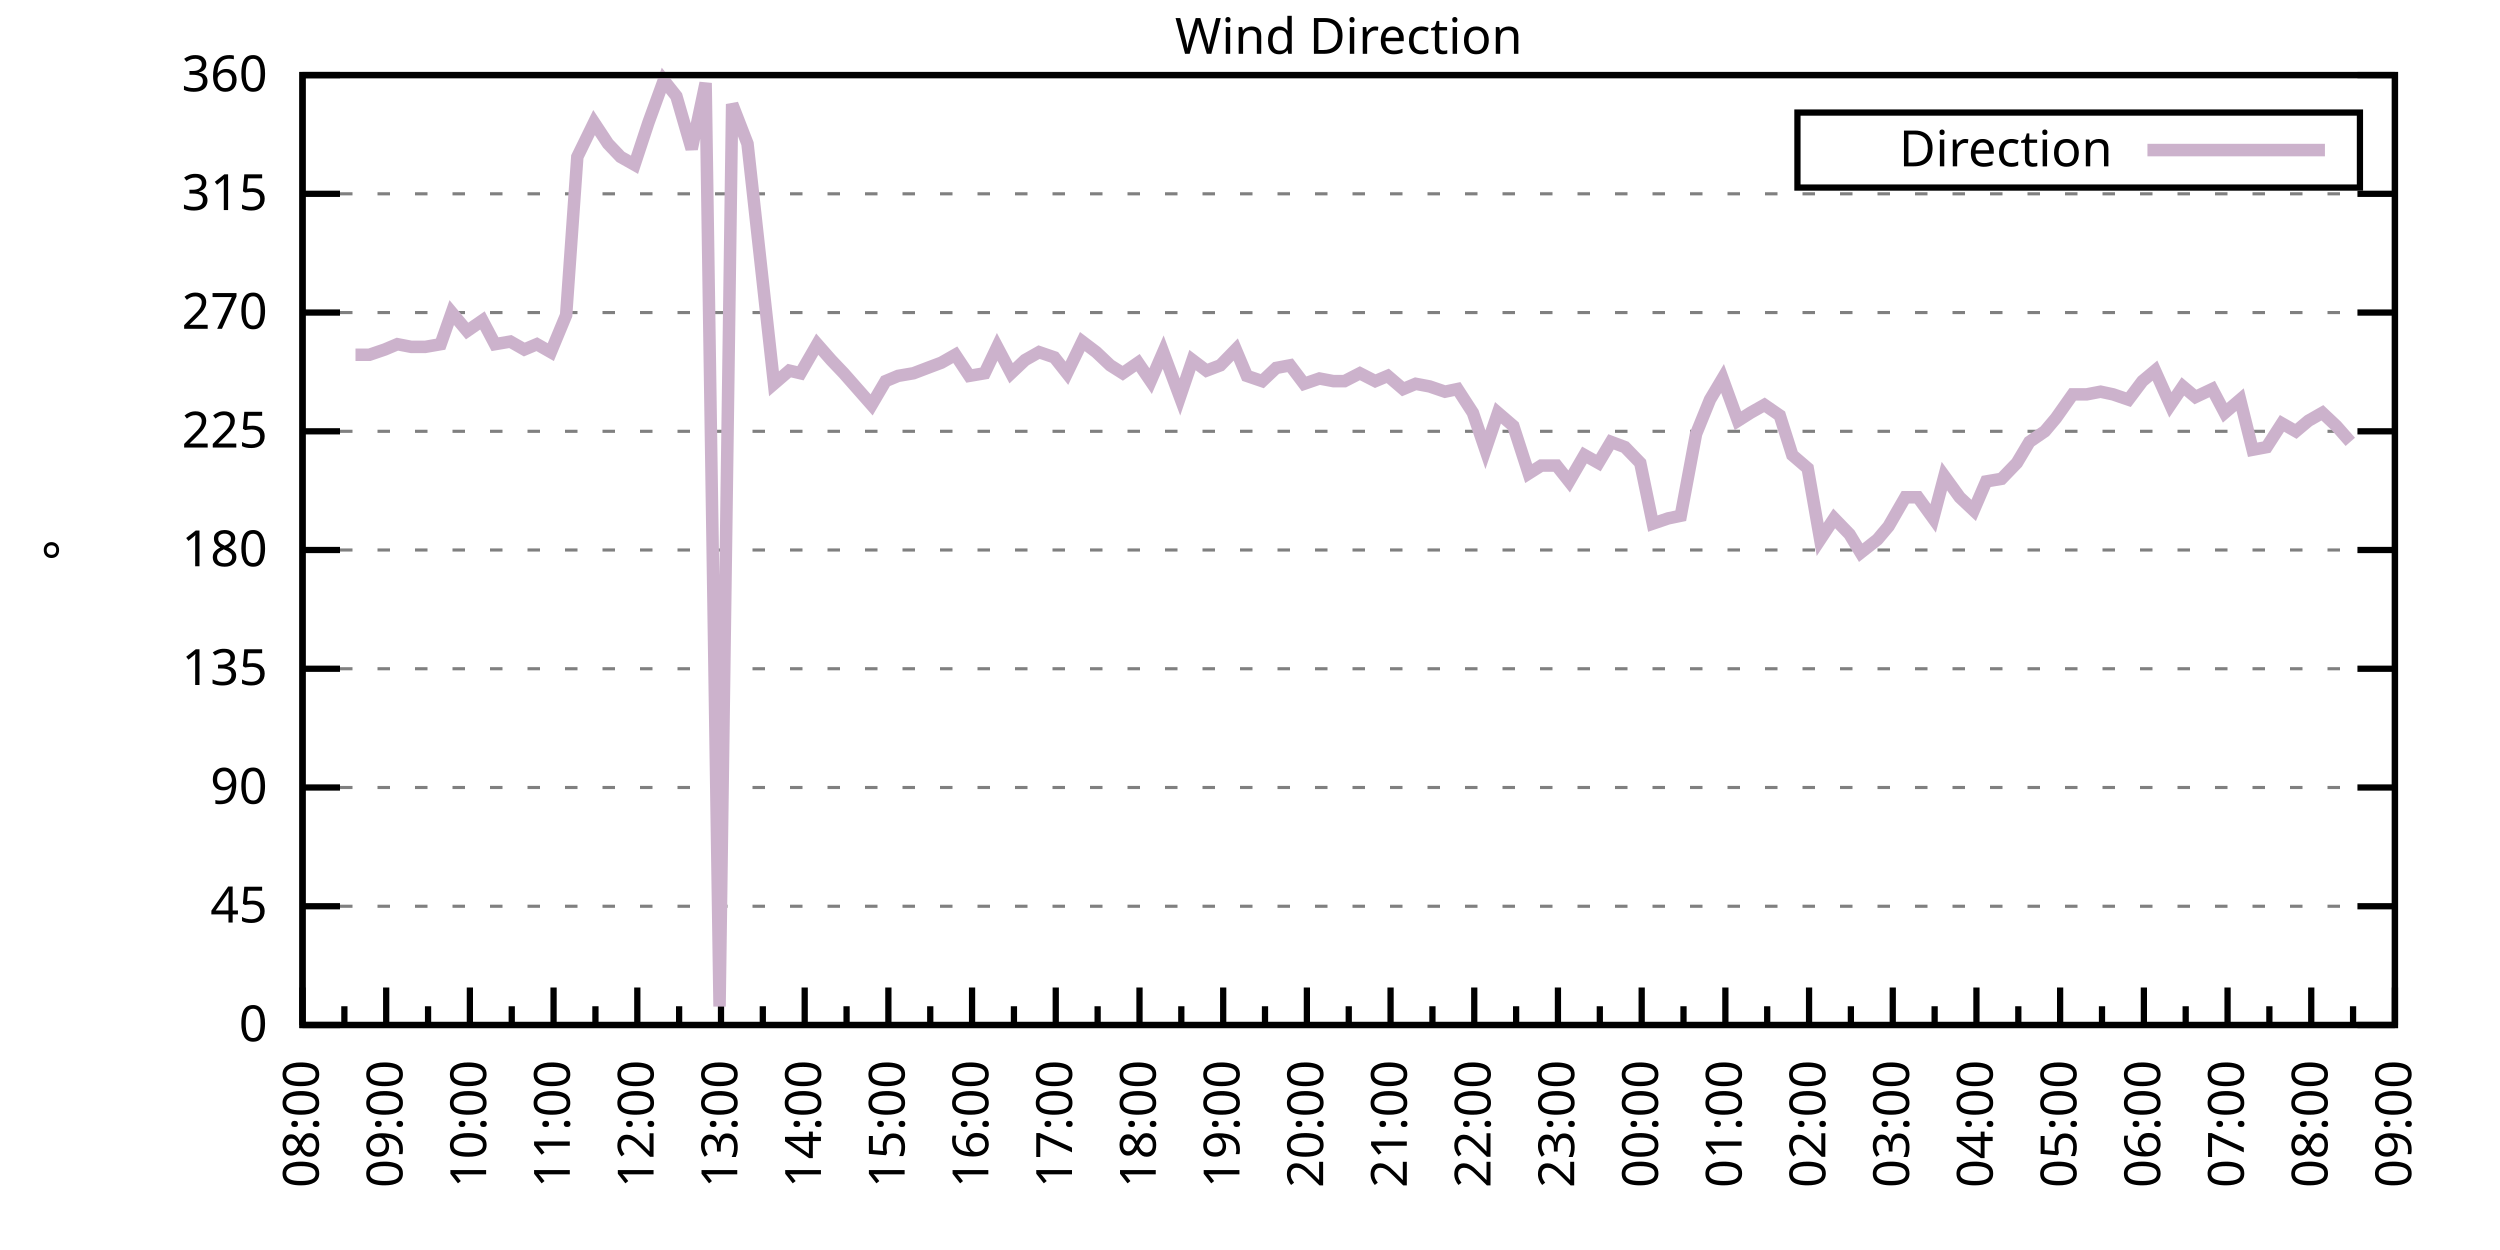
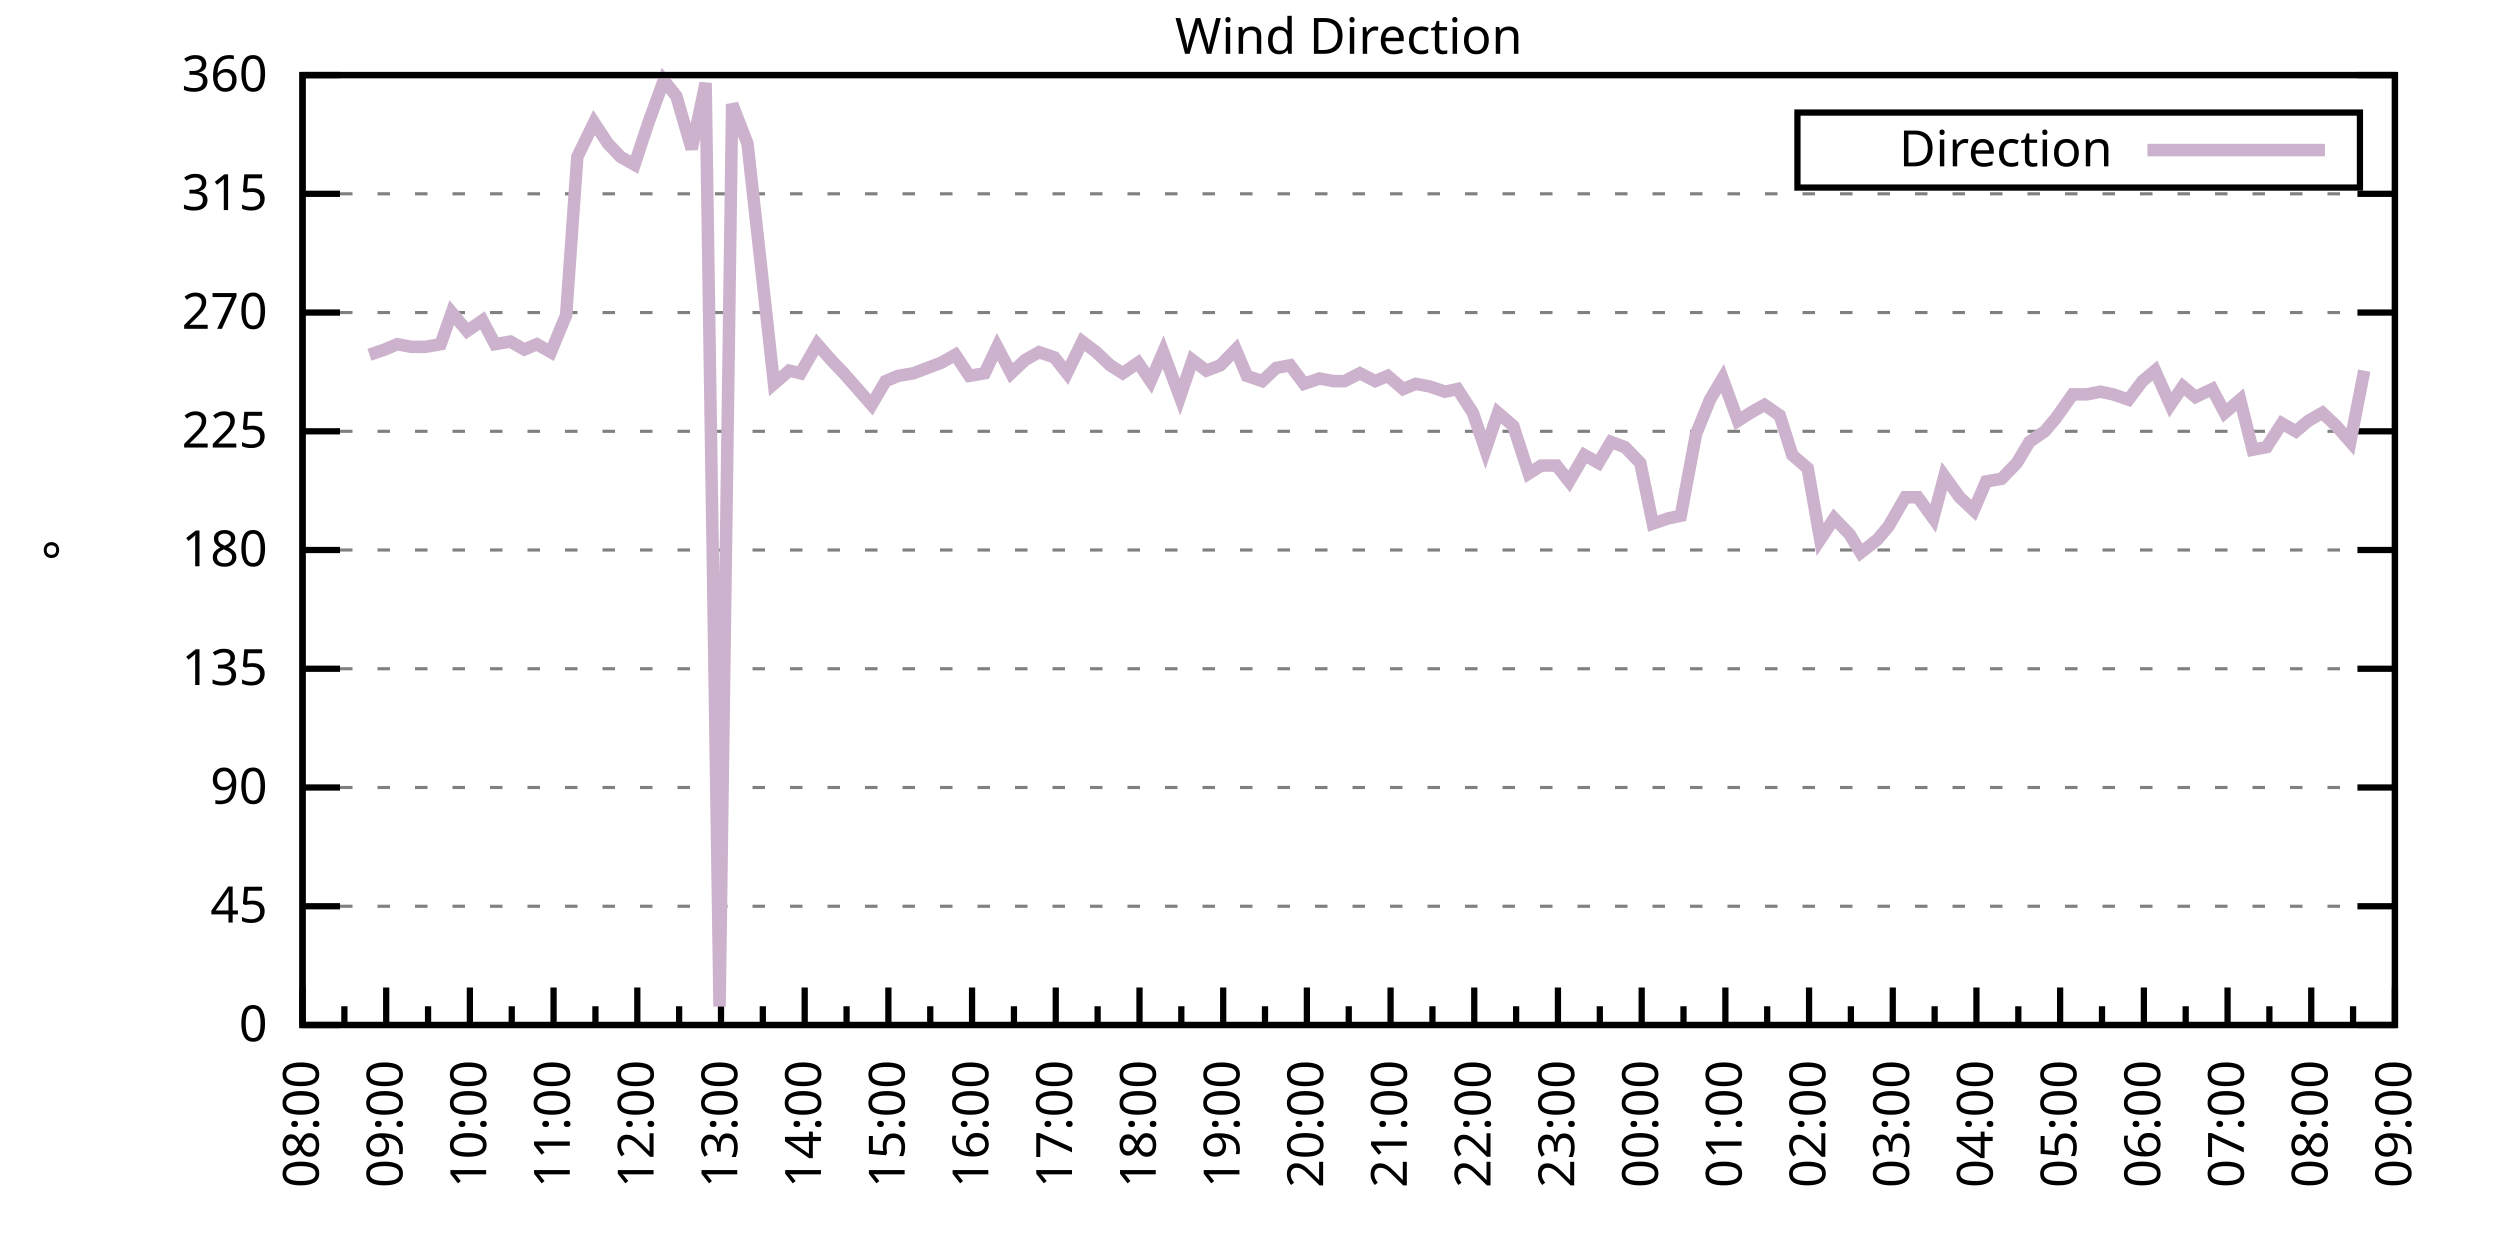
<svg xmlns="http://www.w3.org/2000/svg" xmlns:xlink="http://www.w3.org/1999/xlink" width="400" height="200" viewBox="0 0 400 200">
  <g id="gnuplot_canvas">
    <rect x="0" y="0" width="400" height="200" fill="none" />
    <defs>
      <circle id="gpDot" r="0.5" stroke-width="0.5" stroke="currentColor" />
      <path id="gpPt0" stroke-width="0.333" stroke="currentColor" d="M-1,0 h2 M0,-1 v2" />
      <path id="gpPt1" stroke-width="0.333" stroke="currentColor" d="M-1,-1 L1,1 M1,-1 L-1,1" />
      <path id="gpPt2" stroke-width="0.333" stroke="currentColor" d="M-1,0 L1,0 M0,-1 L0,1 M-1,-1 L1,1 M-1,1 L1,-1" />
      <rect id="gpPt3" stroke-width="0.333" stroke="currentColor" x="-1" y="-1" width="2" height="2" />
      <rect id="gpPt4" stroke-width="0.333" stroke="currentColor" fill="currentColor" x="-1" y="-1" width="2" height="2" />
      <circle id="gpPt5" stroke-width="0.333" stroke="currentColor" cx="0" cy="0" r="1" />
      <use xlink:href="#gpPt5" id="gpPt6" fill="currentColor" stroke="none" />
      <path id="gpPt7" stroke-width="0.333" stroke="currentColor" d="M0,-1.33 L-1.33,0.67 L1.33,0.67 z" />
      <use xlink:href="#gpPt7" id="gpPt8" fill="currentColor" stroke="none" />
      <use xlink:href="#gpPt7" id="gpPt9" stroke="currentColor" transform="rotate(180)" />
      <use xlink:href="#gpPt9" id="gpPt10" fill="currentColor" stroke="none" />
      <use xlink:href="#gpPt3" id="gpPt11" stroke="currentColor" transform="rotate(45)" />
      <use xlink:href="#gpPt11" id="gpPt12" fill="currentColor" stroke="none" />
      <path id="gpPt13" stroke-width="0.333" stroke="currentColor" d="M0,1.330 L1.265,0.411 L0.782,-1.067 L-0.782,-1.076 L-1.265,0.411 z" />
      <use xlink:href="#gpPt13" id="gpPt14" fill="currentColor" stroke="none" />
      <filter id="textbox" filterUnits="objectBoundingBox" x="0" y="0" height="1" width="1">
        <feFlood flood-color="white" flood-opacity="1" result="bgnd" />
        <feComposite in="SourceGraphic" in2="bgnd" operator="atop" />
      </filter>
      <filter id="greybox" filterUnits="objectBoundingBox" x="0" y="0" height="1" width="1">
        <feFlood flood-color="lightgrey" flood-opacity="1" result="grey" />
        <feComposite in="SourceGraphic" in2="grey" operator="atop" />
      </filter>
    </defs>
    <g fill="none" color="white" stroke="currentColor" stroke-width="1.00" stroke-linecap="butt" stroke-linejoin="miter">
</g>
    <g fill="none" color="black" stroke="currentColor" stroke-width="1.00" stroke-linecap="butt" stroke-linejoin="miter">
      <g stroke="none" shape-rendering="crispEdges">
        <polygon fill="rgb(255, 255, 255)" points="48.40,164.00 383.18,164.00 383.18,12.02 48.40,12.02 " />
      </g>
    </g>
    <g fill="none" color="black" stroke="currentColor" stroke-width="1.00" stroke-linecap="butt" stroke-linejoin="miter">
</g>
    <g fill="none" color="black" stroke="black" stroke-width="0.50" stroke-linecap="butt" stroke-linejoin="miter">
</g>
    <g fill="none" color="gray" stroke="currentColor" stroke-width="0.50" stroke-linecap="butt" stroke-linejoin="miter">
      <path stroke="gray" stroke-dasharray="2,4" class="gridline" d="M48.40,164.00 L383.19,164.00  " />
    </g>
    <g fill="none" color="gray" stroke="gray" stroke-width="1.00" stroke-linecap="butt" stroke-linejoin="miter">
</g>
    <g fill="none" color="black" stroke="currentColor" stroke-width="1.00" stroke-linecap="butt" stroke-linejoin="miter">
      <path stroke="black" d="M48.40,164.00 L54.40,164.00 M383.19,164.00 L377.19,164.00  " />
      <g transform="translate(42.80,166.60)" stroke="none" fill="black" font-family="Sans" font-size="8.00" text-anchor="end">
        <text>
          <tspan font-family="Sans"> 0</tspan>
        </text>
      </g>
    </g>
    <g fill="none" color="black" stroke="currentColor" stroke-width="1.00" stroke-linecap="butt" stroke-linejoin="miter">
</g>
    <g fill="none" color="black" stroke="black" stroke-width="0.50" stroke-linecap="butt" stroke-linejoin="miter">
</g>
    <g fill="none" color="gray" stroke="currentColor" stroke-width="0.50" stroke-linecap="butt" stroke-linejoin="miter">
      <path stroke="gray" stroke-dasharray="2,4" class="gridline" d="M48.40,145.00 L383.19,145.00  " />
    </g>
    <g fill="none" color="gray" stroke="gray" stroke-width="1.00" stroke-linecap="butt" stroke-linejoin="miter">
</g>
    <g fill="none" color="black" stroke="currentColor" stroke-width="1.00" stroke-linecap="butt" stroke-linejoin="miter">
      <path stroke="black" d="M48.40,145.00 L54.40,145.00 M383.19,145.00 L377.19,145.00  " />
      <g transform="translate(42.80,147.60)" stroke="none" fill="black" font-family="Sans" font-size="8.00" text-anchor="end">
        <text>
          <tspan font-family="Sans"> 45</tspan>
        </text>
      </g>
    </g>
    <g fill="none" color="black" stroke="currentColor" stroke-width="1.00" stroke-linecap="butt" stroke-linejoin="miter">
</g>
    <g fill="none" color="black" stroke="black" stroke-width="0.50" stroke-linecap="butt" stroke-linejoin="miter">
</g>
    <g fill="none" color="gray" stroke="currentColor" stroke-width="0.50" stroke-linecap="butt" stroke-linejoin="miter">
      <path stroke="gray" stroke-dasharray="2,4" class="gridline" d="M48.40,126.00 L383.19,126.00  " />
    </g>
    <g fill="none" color="gray" stroke="gray" stroke-width="1.00" stroke-linecap="butt" stroke-linejoin="miter">
</g>
    <g fill="none" color="black" stroke="currentColor" stroke-width="1.00" stroke-linecap="butt" stroke-linejoin="miter">
      <path stroke="black" d="M48.40,126.00 L54.40,126.00 M383.19,126.00 L377.19,126.00  " />
      <g transform="translate(42.80,128.60)" stroke="none" fill="black" font-family="Sans" font-size="8.00" text-anchor="end">
        <text>
          <tspan font-family="Sans"> 90</tspan>
        </text>
      </g>
    </g>
    <g fill="none" color="black" stroke="currentColor" stroke-width="1.00" stroke-linecap="butt" stroke-linejoin="miter">
</g>
    <g fill="none" color="black" stroke="black" stroke-width="0.50" stroke-linecap="butt" stroke-linejoin="miter">
</g>
    <g fill="none" color="gray" stroke="currentColor" stroke-width="0.50" stroke-linecap="butt" stroke-linejoin="miter">
      <path stroke="gray" stroke-dasharray="2,4" class="gridline" d="M48.40,107.00 L383.19,107.00  " />
    </g>
    <g fill="none" color="gray" stroke="gray" stroke-width="1.00" stroke-linecap="butt" stroke-linejoin="miter">
</g>
    <g fill="none" color="black" stroke="currentColor" stroke-width="1.00" stroke-linecap="butt" stroke-linejoin="miter">
      <path stroke="black" d="M48.40,107.00 L54.40,107.00 M383.19,107.00 L377.19,107.00  " />
      <g transform="translate(42.80,109.60)" stroke="none" fill="black" font-family="Sans" font-size="8.00" text-anchor="end">
        <text>
          <tspan font-family="Sans"> 135</tspan>
        </text>
      </g>
    </g>
    <g fill="none" color="black" stroke="currentColor" stroke-width="1.00" stroke-linecap="butt" stroke-linejoin="miter">
</g>
    <g fill="none" color="black" stroke="black" stroke-width="0.50" stroke-linecap="butt" stroke-linejoin="miter">
</g>
    <g fill="none" color="gray" stroke="currentColor" stroke-width="0.50" stroke-linecap="butt" stroke-linejoin="miter">
      <path stroke="gray" stroke-dasharray="2,4" class="gridline" d="M48.40,88.00 L383.19,88.00  " />
    </g>
    <g fill="none" color="gray" stroke="gray" stroke-width="1.00" stroke-linecap="butt" stroke-linejoin="miter">
</g>
    <g fill="none" color="black" stroke="currentColor" stroke-width="1.00" stroke-linecap="butt" stroke-linejoin="miter">
      <path stroke="black" d="M48.40,88.00 L54.40,88.00 M383.19,88.00 L377.19,88.00  " />
      <g transform="translate(42.80,90.60)" stroke="none" fill="black" font-family="Sans" font-size="8.00" text-anchor="end">
        <text>
          <tspan font-family="Sans"> 180</tspan>
        </text>
      </g>
    </g>
    <g fill="none" color="black" stroke="currentColor" stroke-width="1.00" stroke-linecap="butt" stroke-linejoin="miter">
</g>
    <g fill="none" color="black" stroke="black" stroke-width="0.50" stroke-linecap="butt" stroke-linejoin="miter">
</g>
    <g fill="none" color="gray" stroke="currentColor" stroke-width="0.50" stroke-linecap="butt" stroke-linejoin="miter">
      <path stroke="gray" stroke-dasharray="2,4" class="gridline" d="M48.40,69.01 L383.19,69.01  " />
    </g>
    <g fill="none" color="gray" stroke="gray" stroke-width="1.00" stroke-linecap="butt" stroke-linejoin="miter">
</g>
    <g fill="none" color="black" stroke="currentColor" stroke-width="1.00" stroke-linecap="butt" stroke-linejoin="miter">
      <path stroke="black" d="M48.40,69.01 L54.40,69.01 M383.19,69.01 L377.19,69.01  " />
      <g transform="translate(42.80,71.61)" stroke="none" fill="black" font-family="Sans" font-size="8.00" text-anchor="end">
        <text>
          <tspan font-family="Sans"> 225</tspan>
        </text>
      </g>
    </g>
    <g fill="none" color="black" stroke="currentColor" stroke-width="1.00" stroke-linecap="butt" stroke-linejoin="miter">
</g>
    <g fill="none" color="black" stroke="black" stroke-width="0.50" stroke-linecap="butt" stroke-linejoin="miter">
</g>
    <g fill="none" color="gray" stroke="currentColor" stroke-width="0.50" stroke-linecap="butt" stroke-linejoin="miter">
      <path stroke="gray" stroke-dasharray="2,4" class="gridline" d="M48.40,50.01 L383.19,50.01  " />
    </g>
    <g fill="none" color="gray" stroke="gray" stroke-width="1.00" stroke-linecap="butt" stroke-linejoin="miter">
</g>
    <g fill="none" color="black" stroke="currentColor" stroke-width="1.00" stroke-linecap="butt" stroke-linejoin="miter">
      <path stroke="black" d="M48.40,50.01 L54.40,50.01 M383.19,50.01 L377.19,50.01  " />
      <g transform="translate(42.80,52.61)" stroke="none" fill="black" font-family="Sans" font-size="8.00" text-anchor="end">
        <text>
          <tspan font-family="Sans"> 270</tspan>
        </text>
      </g>
    </g>
    <g fill="none" color="black" stroke="currentColor" stroke-width="1.00" stroke-linecap="butt" stroke-linejoin="miter">
</g>
    <g fill="none" color="black" stroke="black" stroke-width="0.50" stroke-linecap="butt" stroke-linejoin="miter">
</g>
    <g fill="none" color="gray" stroke="currentColor" stroke-width="0.50" stroke-linecap="butt" stroke-linejoin="miter">
      <path stroke="gray" stroke-dasharray="2,4" class="gridline" d="M48.40,31.01 L383.19,31.01  " />
    </g>
    <g fill="none" color="gray" stroke="gray" stroke-width="1.00" stroke-linecap="butt" stroke-linejoin="miter">
</g>
    <g fill="none" color="black" stroke="currentColor" stroke-width="1.00" stroke-linecap="butt" stroke-linejoin="miter">
      <path stroke="black" d="M48.40,31.01 L54.40,31.01 M383.19,31.01 L377.19,31.01  " />
      <g transform="translate(42.80,33.61)" stroke="none" fill="black" font-family="Sans" font-size="8.00" text-anchor="end">
        <text>
          <tspan font-family="Sans"> 315</tspan>
        </text>
      </g>
    </g>
    <g fill="none" color="black" stroke="currentColor" stroke-width="1.00" stroke-linecap="butt" stroke-linejoin="miter">
</g>
    <g fill="none" color="black" stroke="black" stroke-width="0.50" stroke-linecap="butt" stroke-linejoin="miter">
</g>
    <g fill="none" color="gray" stroke="currentColor" stroke-width="0.50" stroke-linecap="butt" stroke-linejoin="miter">
      <path stroke="gray" stroke-dasharray="2,4" class="gridline" d="M48.40,12.01 L383.19,12.01  " />
    </g>
    <g fill="none" color="gray" stroke="gray" stroke-width="1.00" stroke-linecap="butt" stroke-linejoin="miter">
</g>
    <g fill="none" color="black" stroke="currentColor" stroke-width="1.00" stroke-linecap="butt" stroke-linejoin="miter">
      <path stroke="black" d="M48.40,12.01 L54.40,12.01 M383.19,12.01 L377.19,12.01  " />
      <g transform="translate(42.80,14.61)" stroke="none" fill="black" font-family="Sans" font-size="8.00" text-anchor="end">
        <text>
          <tspan font-family="Sans"> 360</tspan>
        </text>
      </g>
    </g>
    <g fill="none" color="black" stroke="currentColor" stroke-width="1.00" stroke-linecap="butt" stroke-linejoin="miter">
      <path stroke="black" d="M48.40,164.00 L48.40,158.00  " />
      <g transform="translate(51.00,169.60) rotate(270)" stroke="none" fill="black" font-family="Sans" font-size="8.00" text-anchor="end">
        <text>
          <tspan font-family="Sans">08:00</tspan>
        </text>
      </g>
    </g>
    <g fill="none" color="black" stroke="currentColor" stroke-width="1.00" stroke-linecap="butt" stroke-linejoin="miter">
      <path stroke="black" d="M55.10,164.00 L55.10,161.00 M61.79,164.00 L61.79,158.00  " />
      <g transform="translate(64.39,169.60) rotate(270)" stroke="none" fill="black" font-family="Sans" font-size="8.00" text-anchor="end">
        <text>
          <tspan font-family="Sans">09:00</tspan>
        </text>
      </g>
    </g>
    <g fill="none" color="black" stroke="currentColor" stroke-width="1.00" stroke-linecap="butt" stroke-linejoin="miter">
      <path stroke="black" d="M68.49,164.00 L68.49,161.00 M75.18,164.00 L75.18,158.00  " />
      <g transform="translate(77.78,169.60) rotate(270)" stroke="none" fill="black" font-family="Sans" font-size="8.00" text-anchor="end">
        <text>
          <tspan font-family="Sans">10:00</tspan>
        </text>
      </g>
    </g>
    <g fill="none" color="black" stroke="currentColor" stroke-width="1.00" stroke-linecap="butt" stroke-linejoin="miter">
      <path stroke="black" d="M81.88,164.00 L81.88,161.00 M88.57,164.00 L88.57,158.00  " />
      <g transform="translate(91.17,169.60) rotate(270)" stroke="none" fill="black" font-family="Sans" font-size="8.00" text-anchor="end">
        <text>
          <tspan font-family="Sans">11:00</tspan>
        </text>
      </g>
    </g>
    <g fill="none" color="black" stroke="currentColor" stroke-width="1.00" stroke-linecap="butt" stroke-linejoin="miter">
      <path stroke="black" d="M95.27,164.00 L95.27,161.00 M101.97,164.00 L101.97,158.00  " />
      <g transform="translate(104.57,169.60) rotate(270)" stroke="none" fill="black" font-family="Sans" font-size="8.00" text-anchor="end">
        <text>
          <tspan font-family="Sans">12:00</tspan>
        </text>
      </g>
    </g>
    <g fill="none" color="black" stroke="currentColor" stroke-width="1.00" stroke-linecap="butt" stroke-linejoin="miter">
      <path stroke="black" d="M108.66,164.00 L108.66,161.00 M115.36,164.00 L115.36,158.00  " />
      <g transform="translate(117.96,169.60) rotate(270)" stroke="none" fill="black" font-family="Sans" font-size="8.00" text-anchor="end">
        <text>
          <tspan font-family="Sans">13:00</tspan>
        </text>
      </g>
    </g>
    <g fill="none" color="black" stroke="currentColor" stroke-width="1.00" stroke-linecap="butt" stroke-linejoin="miter">
      <path stroke="black" d="M122.05,164.00 L122.05,161.00 M128.75,164.00 L128.75,158.00  " />
      <g transform="translate(131.35,169.60) rotate(270)" stroke="none" fill="black" font-family="Sans" font-size="8.00" text-anchor="end">
        <text>
          <tspan font-family="Sans">14:00</tspan>
        </text>
      </g>
    </g>
    <g fill="none" color="black" stroke="currentColor" stroke-width="1.00" stroke-linecap="butt" stroke-linejoin="miter">
      <path stroke="black" d="M135.45,164.00 L135.45,161.00 M142.14,164.00 L142.14,158.00  " />
      <g transform="translate(144.74,169.60) rotate(270)" stroke="none" fill="black" font-family="Sans" font-size="8.00" text-anchor="end">
        <text>
          <tspan font-family="Sans">15:00</tspan>
        </text>
      </g>
    </g>
    <g fill="none" color="black" stroke="currentColor" stroke-width="1.00" stroke-linecap="butt" stroke-linejoin="miter">
      <path stroke="black" d="M148.84,164.00 L148.84,161.00 M155.53,164.00 L155.53,158.00  " />
      <g transform="translate(158.13,169.60) rotate(270)" stroke="none" fill="black" font-family="Sans" font-size="8.00" text-anchor="end">
        <text>
          <tspan font-family="Sans">16:00</tspan>
        </text>
      </g>
    </g>
    <g fill="none" color="black" stroke="currentColor" stroke-width="1.00" stroke-linecap="butt" stroke-linejoin="miter">
      <path stroke="black" d="M162.23,164.00 L162.23,161.00 M168.92,164.00 L168.92,158.00  " />
      <g transform="translate(171.52,169.60) rotate(270)" stroke="none" fill="black" font-family="Sans" font-size="8.00" text-anchor="end">
        <text>
          <tspan font-family="Sans">17:00</tspan>
        </text>
      </g>
    </g>
    <g fill="none" color="black" stroke="currentColor" stroke-width="1.00" stroke-linecap="butt" stroke-linejoin="miter">
      <path stroke="black" d="M175.62,164.00 L175.62,161.00 M182.32,164.00 L182.32,158.00  " />
      <g transform="translate(184.92,169.60) rotate(270)" stroke="none" fill="black" font-family="Sans" font-size="8.00" text-anchor="end">
        <text>
          <tspan font-family="Sans">18:00</tspan>
        </text>
      </g>
    </g>
    <g fill="none" color="black" stroke="currentColor" stroke-width="1.00" stroke-linecap="butt" stroke-linejoin="miter">
      <path stroke="black" d="M189.01,164.00 L189.01,161.00 M195.71,164.00 L195.71,158.00  " />
      <g transform="translate(198.31,169.60) rotate(270)" stroke="none" fill="black" font-family="Sans" font-size="8.00" text-anchor="end">
        <text>
          <tspan font-family="Sans">19:00</tspan>
        </text>
      </g>
    </g>
    <g fill="none" color="black" stroke="currentColor" stroke-width="1.00" stroke-linecap="butt" stroke-linejoin="miter">
      <path stroke="black" d="M202.40,164.00 L202.40,161.00 M209.10,164.00 L209.10,158.00  " />
      <g transform="translate(211.70,169.60) rotate(270)" stroke="none" fill="black" font-family="Sans" font-size="8.00" text-anchor="end">
        <text>
          <tspan font-family="Sans">20:00</tspan>
        </text>
      </g>
    </g>
    <g fill="none" color="black" stroke="currentColor" stroke-width="1.00" stroke-linecap="butt" stroke-linejoin="miter">
      <path stroke="black" d="M215.80,164.00 L215.80,161.00 M222.49,164.00 L222.49,158.00  " />
      <g transform="translate(225.09,169.60) rotate(270)" stroke="none" fill="black" font-family="Sans" font-size="8.00" text-anchor="end">
        <text>
          <tspan font-family="Sans">21:00</tspan>
        </text>
      </g>
    </g>
    <g fill="none" color="black" stroke="currentColor" stroke-width="1.00" stroke-linecap="butt" stroke-linejoin="miter">
      <path stroke="black" d="M229.19,164.00 L229.19,161.00 M235.88,164.00 L235.88,158.00  " />
      <g transform="translate(238.48,169.60) rotate(270)" stroke="none" fill="black" font-family="Sans" font-size="8.00" text-anchor="end">
        <text>
          <tspan font-family="Sans">22:00</tspan>
        </text>
      </g>
    </g>
    <g fill="none" color="black" stroke="currentColor" stroke-width="1.00" stroke-linecap="butt" stroke-linejoin="miter">
      <path stroke="black" d="M242.58,164.00 L242.58,161.00 M249.27,164.00 L249.27,158.00  " />
      <g transform="translate(251.87,169.60) rotate(270)" stroke="none" fill="black" font-family="Sans" font-size="8.00" text-anchor="end">
        <text>
          <tspan font-family="Sans">23:00</tspan>
        </text>
      </g>
    </g>
    <g fill="none" color="black" stroke="currentColor" stroke-width="1.00" stroke-linecap="butt" stroke-linejoin="miter">
      <path stroke="black" d="M255.97,164.00 L255.97,161.00 M262.67,164.00 L262.67,158.00  " />
      <g transform="translate(265.27,169.60) rotate(270)" stroke="none" fill="black" font-family="Sans" font-size="8.00" text-anchor="end">
        <text>
          <tspan font-family="Sans">00:00</tspan>
        </text>
      </g>
    </g>
    <g fill="none" color="black" stroke="currentColor" stroke-width="1.00" stroke-linecap="butt" stroke-linejoin="miter">
      <path stroke="black" d="M269.36,164.00 L269.36,161.00 M276.06,164.00 L276.06,158.00  " />
      <g transform="translate(278.66,169.60) rotate(270)" stroke="none" fill="black" font-family="Sans" font-size="8.00" text-anchor="end">
        <text>
          <tspan font-family="Sans">01:00</tspan>
        </text>
      </g>
    </g>
    <g fill="none" color="black" stroke="currentColor" stroke-width="1.00" stroke-linecap="butt" stroke-linejoin="miter">
      <path stroke="black" d="M282.75,164.00 L282.75,161.00 M289.45,164.00 L289.45,158.00  " />
      <g transform="translate(292.05,169.60) rotate(270)" stroke="none" fill="black" font-family="Sans" font-size="8.00" text-anchor="end">
        <text>
          <tspan font-family="Sans">02:00</tspan>
        </text>
      </g>
    </g>
    <g fill="none" color="black" stroke="currentColor" stroke-width="1.00" stroke-linecap="butt" stroke-linejoin="miter">
      <path stroke="black" d="M296.14,164.00 L296.14,161.00 M302.84,164.00 L302.84,158.00  " />
      <g transform="translate(305.44,169.60) rotate(270)" stroke="none" fill="black" font-family="Sans" font-size="8.00" text-anchor="end">
        <text>
          <tspan font-family="Sans">03:00</tspan>
        </text>
      </g>
    </g>
    <g fill="none" color="black" stroke="currentColor" stroke-width="1.00" stroke-linecap="butt" stroke-linejoin="miter">
      <path stroke="black" d="M309.54,164.00 L309.54,161.00 M316.23,164.00 L316.23,158.00  " />
      <g transform="translate(318.83,169.60) rotate(270)" stroke="none" fill="black" font-family="Sans" font-size="8.00" text-anchor="end">
        <text>
          <tspan font-family="Sans">04:00</tspan>
        </text>
      </g>
    </g>
    <g fill="none" color="black" stroke="currentColor" stroke-width="1.00" stroke-linecap="butt" stroke-linejoin="miter">
      <path stroke="black" d="M322.93,164.00 L322.93,161.00 M329.62,164.00 L329.62,158.00  " />
      <g transform="translate(332.22,169.60) rotate(270)" stroke="none" fill="black" font-family="Sans" font-size="8.00" text-anchor="end">
        <text>
          <tspan font-family="Sans">05:00</tspan>
        </text>
      </g>
    </g>
    <g fill="none" color="black" stroke="currentColor" stroke-width="1.00" stroke-linecap="butt" stroke-linejoin="miter">
      <path stroke="black" d="M336.32,164.00 L336.32,161.00 M343.02,164.00 L343.02,158.00  " />
      <g transform="translate(345.62,169.60) rotate(270)" stroke="none" fill="black" font-family="Sans" font-size="8.00" text-anchor="end">
        <text>
          <tspan font-family="Sans">06:00</tspan>
        </text>
      </g>
    </g>
    <g fill="none" color="black" stroke="currentColor" stroke-width="1.00" stroke-linecap="butt" stroke-linejoin="miter">
      <path stroke="black" d="M349.71,164.00 L349.71,161.00 M356.41,164.00 L356.41,158.00  " />
      <g transform="translate(359.01,169.60) rotate(270)" stroke="none" fill="black" font-family="Sans" font-size="8.00" text-anchor="end">
        <text>
          <tspan font-family="Sans">07:00</tspan>
        </text>
      </g>
    </g>
    <g fill="none" color="black" stroke="currentColor" stroke-width="1.00" stroke-linecap="butt" stroke-linejoin="miter">
      <path stroke="black" d="M363.10,164.00 L363.10,161.00 M369.80,164.00 L369.80,158.00  " />
      <g transform="translate(372.40,169.60) rotate(270)" stroke="none" fill="black" font-family="Sans" font-size="8.00" text-anchor="end">
        <text>
          <tspan font-family="Sans">08:00</tspan>
        </text>
      </g>
    </g>
    <g fill="none" color="black" stroke="currentColor" stroke-width="1.00" stroke-linecap="butt" stroke-linejoin="miter">
      <path stroke="black" d="M376.49,164.00 L376.49,161.00 M383.19,164.00 L383.19,158.00  " />
      <g transform="translate(385.79,169.60) rotate(270)" stroke="none" fill="black" font-family="Sans" font-size="8.00" text-anchor="end">
        <text>
          <tspan font-family="Sans">09:00</tspan>
        </text>
      </g>
    </g>
    <g fill="none" color="black" stroke="currentColor" stroke-width="1.00" stroke-linecap="butt" stroke-linejoin="miter">
</g>
    <g fill="none" color="black" stroke="currentColor" stroke-width="1.00" stroke-linecap="butt" stroke-linejoin="miter">
      <path stroke="black" d="M48.40,12.01 L48.40,164.00 L383.19,164.00 L383.19,12.01 L48.40,12.01 Z  " />
    </g>
    <g fill="none" color="black" stroke="currentColor" stroke-width="1.00" stroke-linecap="butt" stroke-linejoin="miter">
      <g transform="translate(12.80,88.01) rotate(270)" stroke="none" fill="black" font-family="Sans" font-size="8.00" text-anchor="middle">
        <text>
          <tspan font-family="Sans">°</tspan>
        </text>
      </g>
    </g>
    <g fill="none" color="black" stroke="currentColor" stroke-width="1.00" stroke-linecap="butt" stroke-linejoin="miter">
</g>
    <g fill="none" color="black" stroke="currentColor" stroke-width="1.00" stroke-linecap="butt" stroke-linejoin="miter">
      <path stroke="black" d="M287.59,30.01 L287.59,18.01 L377.59,18.01 L377.59,30.01 L287.59,30.01 Z  " />
    </g>
    <g id="Wind_direction_plot_1">
      <g fill="none" color="white" stroke="black" stroke-width="2.00" stroke-linecap="butt" stroke-linejoin="miter">
</g>
      <g fill="none" color="black" stroke="currentColor" stroke-width="2.00" stroke-linecap="butt" stroke-linejoin="miter">
        <g transform="translate(337.99,26.61)" stroke="none" fill="black" font-family="Sans" font-size="8.00" text-anchor="end">
          <text>
            <tspan font-family="Sans">Direction</tspan>
          </text>
        </g>
      </g>
      <g fill="none" color="black" stroke="currentColor" stroke-width="2.00" stroke-linecap="butt" stroke-linejoin="miter">
-         <path stroke="rgb(204, 178, 204)" d="M343.59,24.01 L371.99,24.01 M56.88,56.76 L59.11,56.76 L61.57,55.92 L63.58,55.07 L65.81,55.50 L68.04,55.50   L70.50,55.07 L72.28,50.01 L74.74,52.96 L77.19,51.27 L79.20,55.07 L81.66,54.65 L83.89,55.92 L85.90,55.07   L88.13,56.34 L90.58,50.43 L92.37,25.10 L95.05,19.61 L97.28,22.99 L99.29,25.10 L101.52,26.36 L103.75,19.61   L106.21,12.85 L108.22,15.39 L110.67,23.83 L112.90,13.28 L115.13,161.04 L117.14,16.65 L119.60,22.99 L123.84,61.41   L126.29,59.30 L128.08,59.72 L130.76,55.07 L132.99,57.61 L135.00,59.72 L139.46,64.78 L141.69,60.98 L143.70,60.14   L146.16,59.72 L148.39,58.87 L150.62,58.03 L152.85,56.76 L155.09,60.14 L157.54,59.72 L159.55,55.50 L161.78,59.72   L164.01,57.61 L166.25,56.34 L168.70,57.18 L170.71,59.72 L173.17,54.65 L175.40,56.34 L177.63,58.45 L179.64,59.72   L182.09,58.03 L184.10,60.98 L186.11,56.34 L188.79,63.52 L190.80,57.61 L193.03,59.30 L195.26,58.45 L197.72,55.92   L199.50,60.14 L201.96,60.98 L204.19,58.87 L206.42,58.45 L208.65,61.41 L211.11,60.56 L213.34,60.98 L215.13,60.98   L217.58,59.72 L220.04,60.98 L222.04,60.14 L224.50,62.25 L226.51,61.41 L228.74,61.83 L231.20,62.67 L233.20,62.25   L235.66,66.05 L237.67,71.96 L239.68,66.05 L242.13,68.16 L244.59,75.76 L246.60,74.49 L249.05,74.49 L251.06,77.03   L253.51,72.81 L255.75,74.07 L257.76,70.70 L259.99,71.54 L262.44,74.07 L264.45,83.78 L266.91,82.94 L268.92,82.52   L271.37,69.43 L273.60,63.94 L275.61,60.56 L278.07,67.32 L280.07,66.05 L282.31,64.78 L284.76,66.47 L286.77,72.81   L289.23,74.92 L291.23,86.32 L293.47,82.94 L295.92,85.47 L297.71,88.43 L300.39,86.32 L302.17,84.21 L304.85,79.56   L306.86,79.56 L309.31,82.94 L311.10,76.18 L313.55,79.56 L315.79,81.67 L317.79,77.03 L320.25,76.61 L322.70,74.07   L324.71,70.70 L327.17,69.01 L328.95,66.90 L331.63,63.10 L333.86,63.10 L336.10,62.67 L338.10,63.10 L340.56,63.94   L342.79,60.98 L344.80,59.30 L347.26,64.78 L349.26,61.83 L351.27,63.52 L353.95,62.25 L355.96,66.05 L358.42,63.94   L360.42,71.96 L362.66,71.54 L365.11,67.74 L367.34,69.01 L369.35,67.32 L371.58,66.05 L373.82,68.16 L376.05,70.70    " />
+         <path stroke="rgb(204, 178, 204)" d="M343.59,24.01 L371.99,24.01 M59.11,56.76 L61.57,55.92 L63.58,55.07 L65.81,55.50 L68.04,55.50 L70.50,55.07   L72.28,50.01 L74.74,52.96 L77.19,51.27 L79.20,55.07 L81.66,54.65 L83.89,55.92 L85.90,55.07 L88.13,56.34   L90.58,50.43 L92.37,25.10 L95.05,19.61 L97.28,22.99 L99.29,25.10 L101.52,26.36 L103.75,19.61 L106.21,12.85   L108.22,15.39 L110.67,23.83 L112.90,13.28 L115.13,161.04 L117.14,16.65 L119.60,22.99 L123.84,61.41 L126.29,59.30   L128.08,59.72 L130.76,55.07 L132.99,57.61 L135.00,59.72 L139.46,64.78 L141.69,60.98 L143.70,60.14 L146.16,59.72   L148.39,58.87 L150.62,58.03 L152.85,56.76 L155.09,60.14 L157.54,59.72 L159.55,55.50 L161.78,59.72 L164.01,57.61   L166.25,56.34 L168.70,57.18 L170.71,59.72 L173.17,54.65 L175.40,56.34 L177.63,58.45 L179.64,59.72 L182.09,58.03   L184.10,60.98 L186.11,56.34 L188.79,63.52 L190.80,57.61 L193.03,59.30 L195.26,58.45 L197.72,55.92 L199.50,60.14   L201.96,60.98 L204.19,58.87 L206.42,58.45 L208.65,61.41 L211.11,60.56 L213.34,60.98 L215.13,60.98 L217.58,59.72   L220.04,60.98 L222.04,60.14 L224.50,62.25 L226.51,61.41 L228.74,61.83 L231.20,62.67 L233.20,62.25 L235.66,66.05   L237.67,71.96 L239.68,66.05 L242.13,68.16 L244.59,75.76 L246.60,74.49 L249.05,74.49 L251.06,77.03 L253.51,72.81   L255.75,74.07 L257.76,70.70 L259.99,71.54 L262.44,74.07 L264.45,83.78 L266.91,82.94 L268.92,82.52 L271.37,69.43   L273.60,63.94 L275.61,60.56 L278.07,67.32 L280.07,66.05 L282.31,64.78 L284.76,66.47 L286.77,72.81 L289.23,74.92   L291.23,86.32 L293.47,82.94 L295.92,85.47 L297.71,88.43 L300.39,86.32 L302.17,84.21 L304.85,79.56 L306.86,79.56   L309.31,82.94 L311.10,76.18 L313.55,79.56 L315.79,81.67 L317.79,77.03 L320.25,76.61 L322.70,74.07 L324.71,70.70   L327.17,69.01 L328.95,66.90 L331.63,63.10 L333.86,63.10 L336.10,62.67 L338.10,63.10 L340.56,63.94 L342.79,60.98   L344.80,59.30 L347.26,64.78 L349.26,61.83 L351.27,63.52 L353.95,62.25 L355.96,66.05 L358.42,63.94 L360.42,71.96   L362.66,71.54 L365.11,67.74 L367.34,69.01 L369.35,67.32 L371.58,66.05 L373.82,68.16 L376.05,70.70 L378.28,59.30    " />
      </g>
    </g>
    <g fill="none" color="black" stroke="currentColor" stroke-width="2.00" stroke-linecap="butt" stroke-linejoin="miter">
</g>
    <g fill="none" color="black" stroke="black" stroke-width="1.00" stroke-linecap="butt" stroke-linejoin="miter">
</g>
    <g fill="none" color="black" stroke="currentColor" stroke-width="1.00" stroke-linecap="butt" stroke-linejoin="miter">
      <path stroke="black" d="M48.40,12.01 L48.40,164.00 L383.19,164.00 L383.19,12.01 L48.40,12.01 Z  " />
    </g>
    <g fill="none" color="black" stroke="currentColor" stroke-width="1.00" stroke-linecap="butt" stroke-linejoin="miter">
      <g transform="translate(215.79,8.61)" stroke="none" fill="black" font-family="Sans" font-size="8.00" text-anchor="middle">
        <text>
          <tspan font-family="Sans">Wind Direction</tspan>
        </text>
      </g>
    </g>
    <g fill="none" color="black" stroke="currentColor" stroke-width="1.00" stroke-linecap="butt" stroke-linejoin="miter">
</g>
  </g>
</svg>
